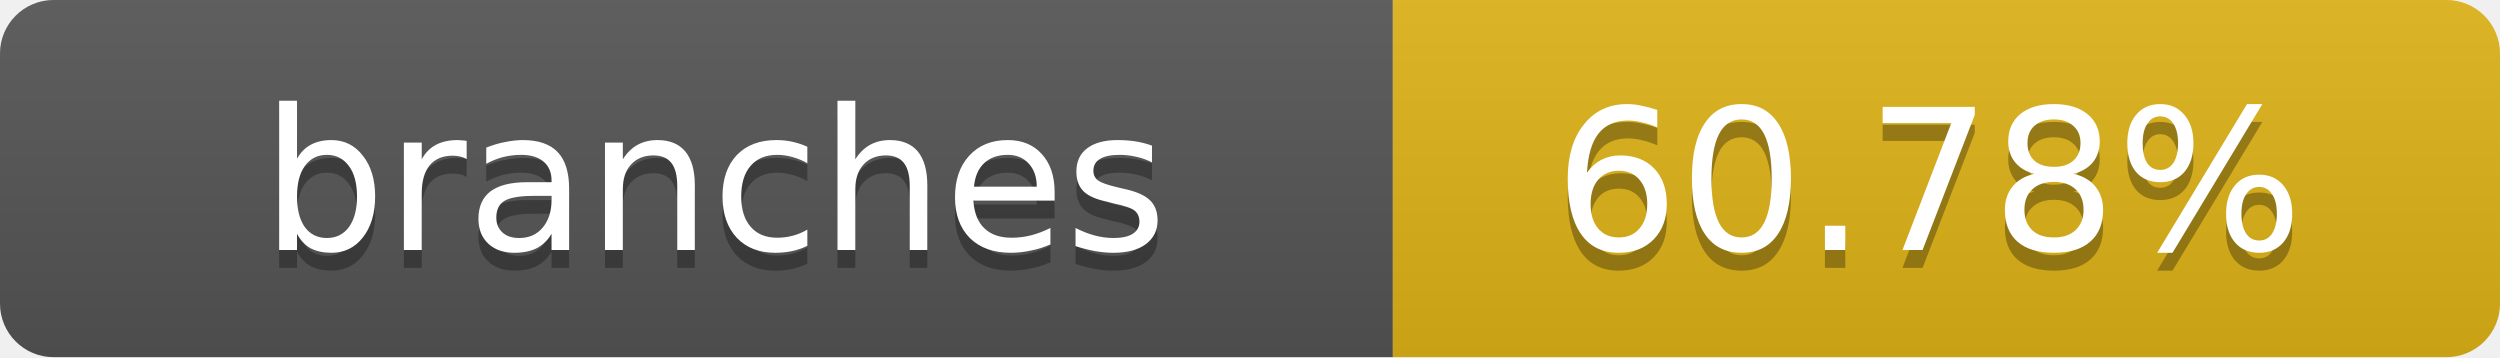
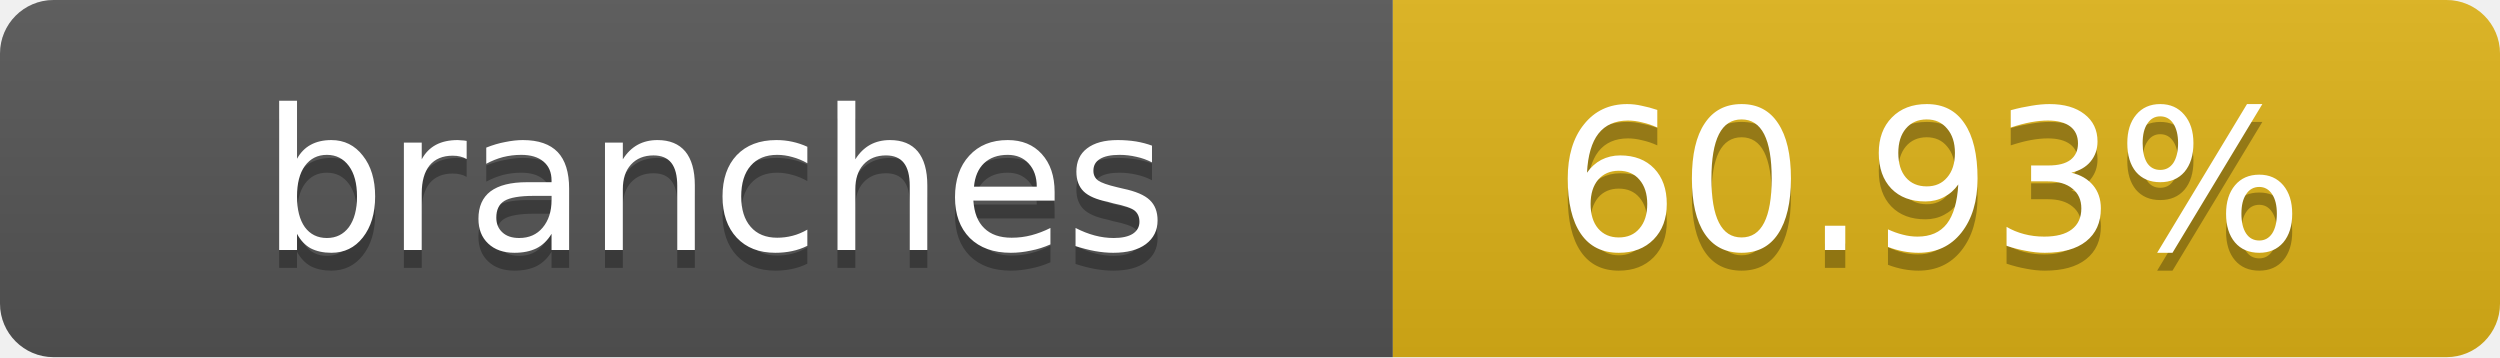
- <svg xmlns="http://www.w3.org/2000/svg" width="140" height="20" role="img" aria-label="branches: 60.78%">
+ <svg xmlns="http://www.w3.org/2000/svg" width="140" height="20" role="img" aria-label="branches: 60.93%">
  <linearGradient id="s" x2="0" y2="100%">
    <stop offset="0" stop-color="#bbb" stop-opacity=".1" />
    <stop offset="1" stop-opacity=".1" />
  </linearGradient>
  <clipPath id="r">
    <rect width="140" height="20" rx="3" fill="#fff" />
  </clipPath>
  <g clip-path="url(#r)">
    <rect width="78" height="20" fill="#555" />
    <rect x="78" width="62" height="20" fill="#dfb317" />
    <rect width="140" height="20" fill="url(#s)" />
  </g>
  <g fill="#fff" text-anchor="middle" font-family="Verdana,Geneva,DejaVu Sans,sans-serif" text-rendering="geometricPrecision" font-size="11">
    <text x="40" y="15" fill="#010101" fill-opacity=".3">branches</text>
    <text x="40" y="14">branches</text>
-     <text x="108" y="15" fill="#010101" fill-opacity=".3">60.78%</text>
-     <text x="108" y="14">60.78%</text>
+     <text x="108" y="15" fill="#010101" fill-opacity=".3">60.93%</text>
+     <text x="108" y="14">60.93%</text>
  </g>
</svg>
